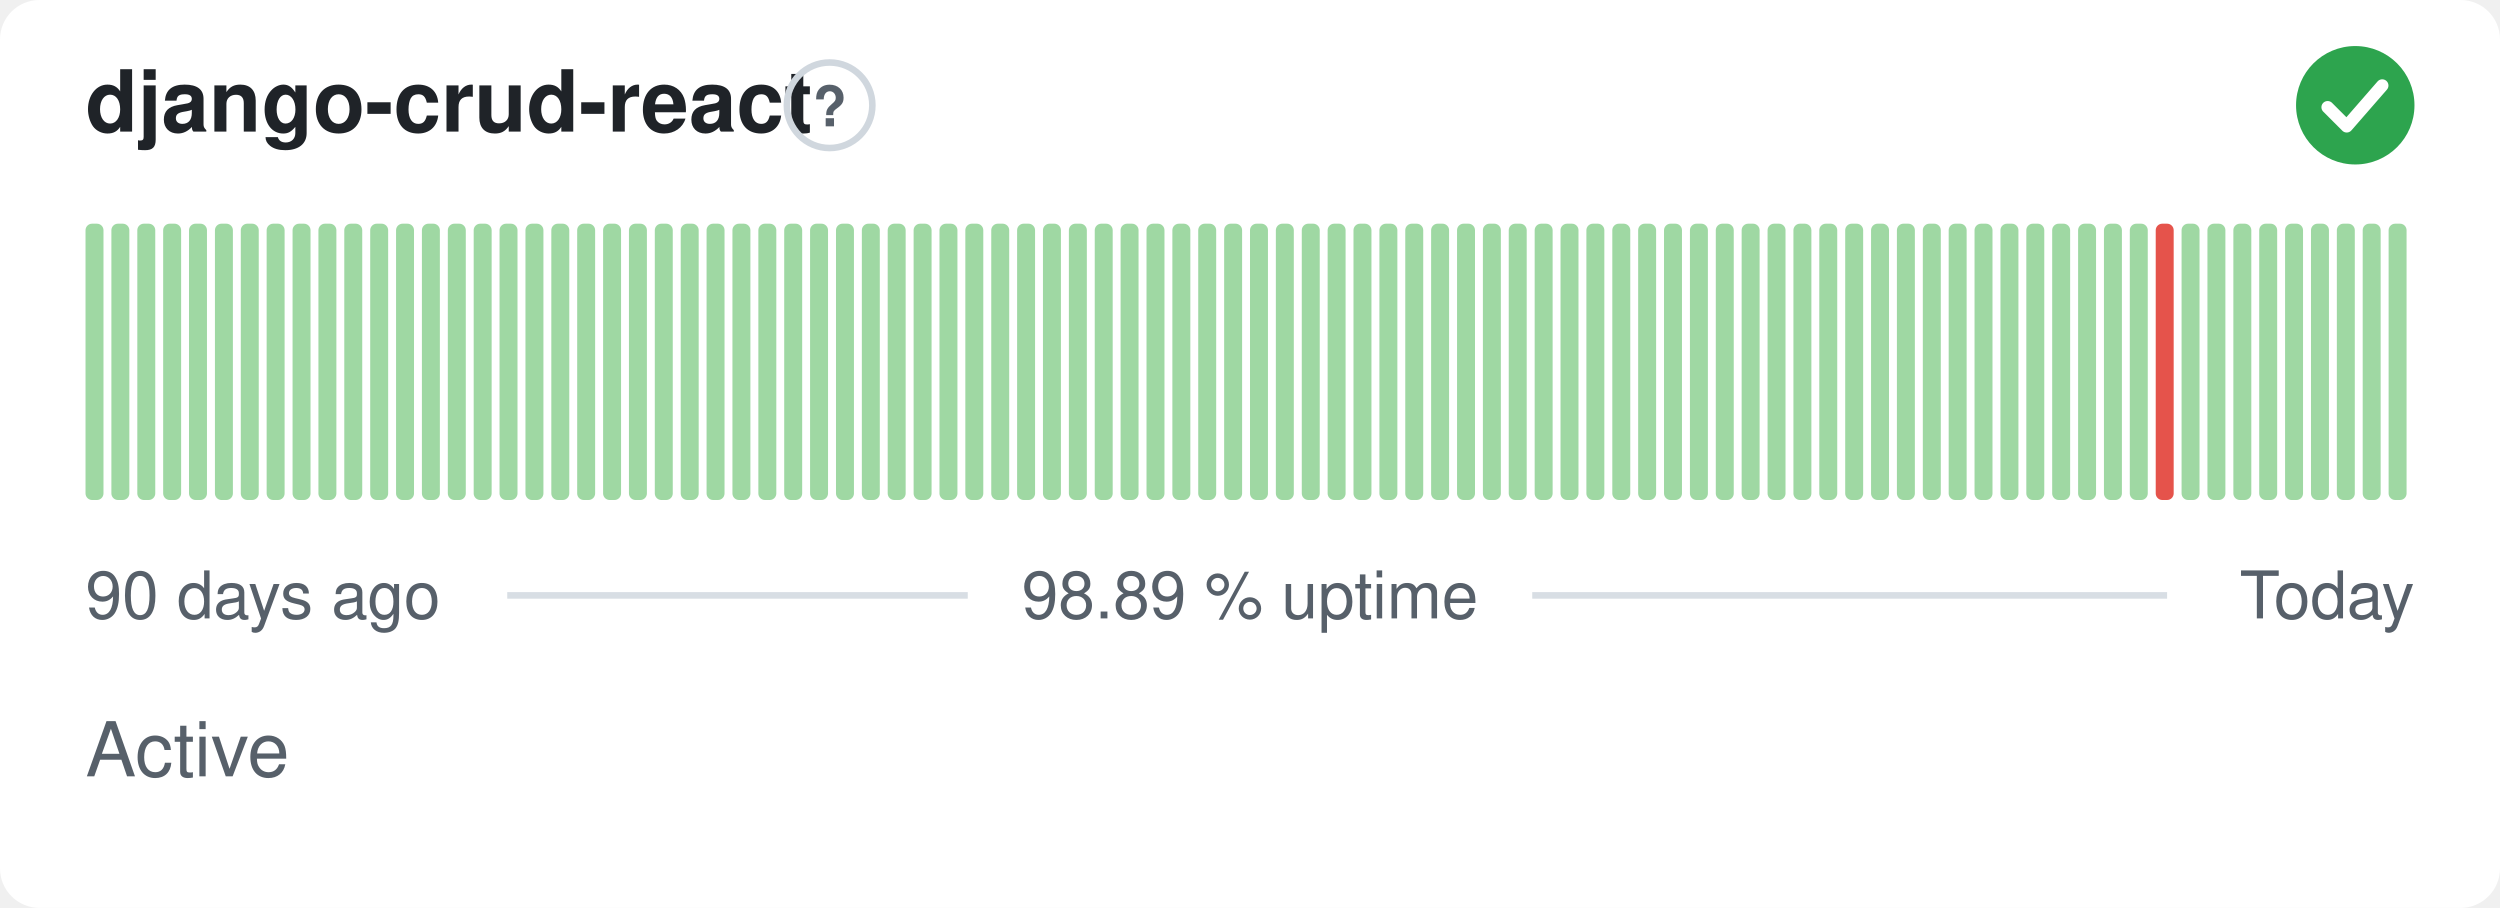
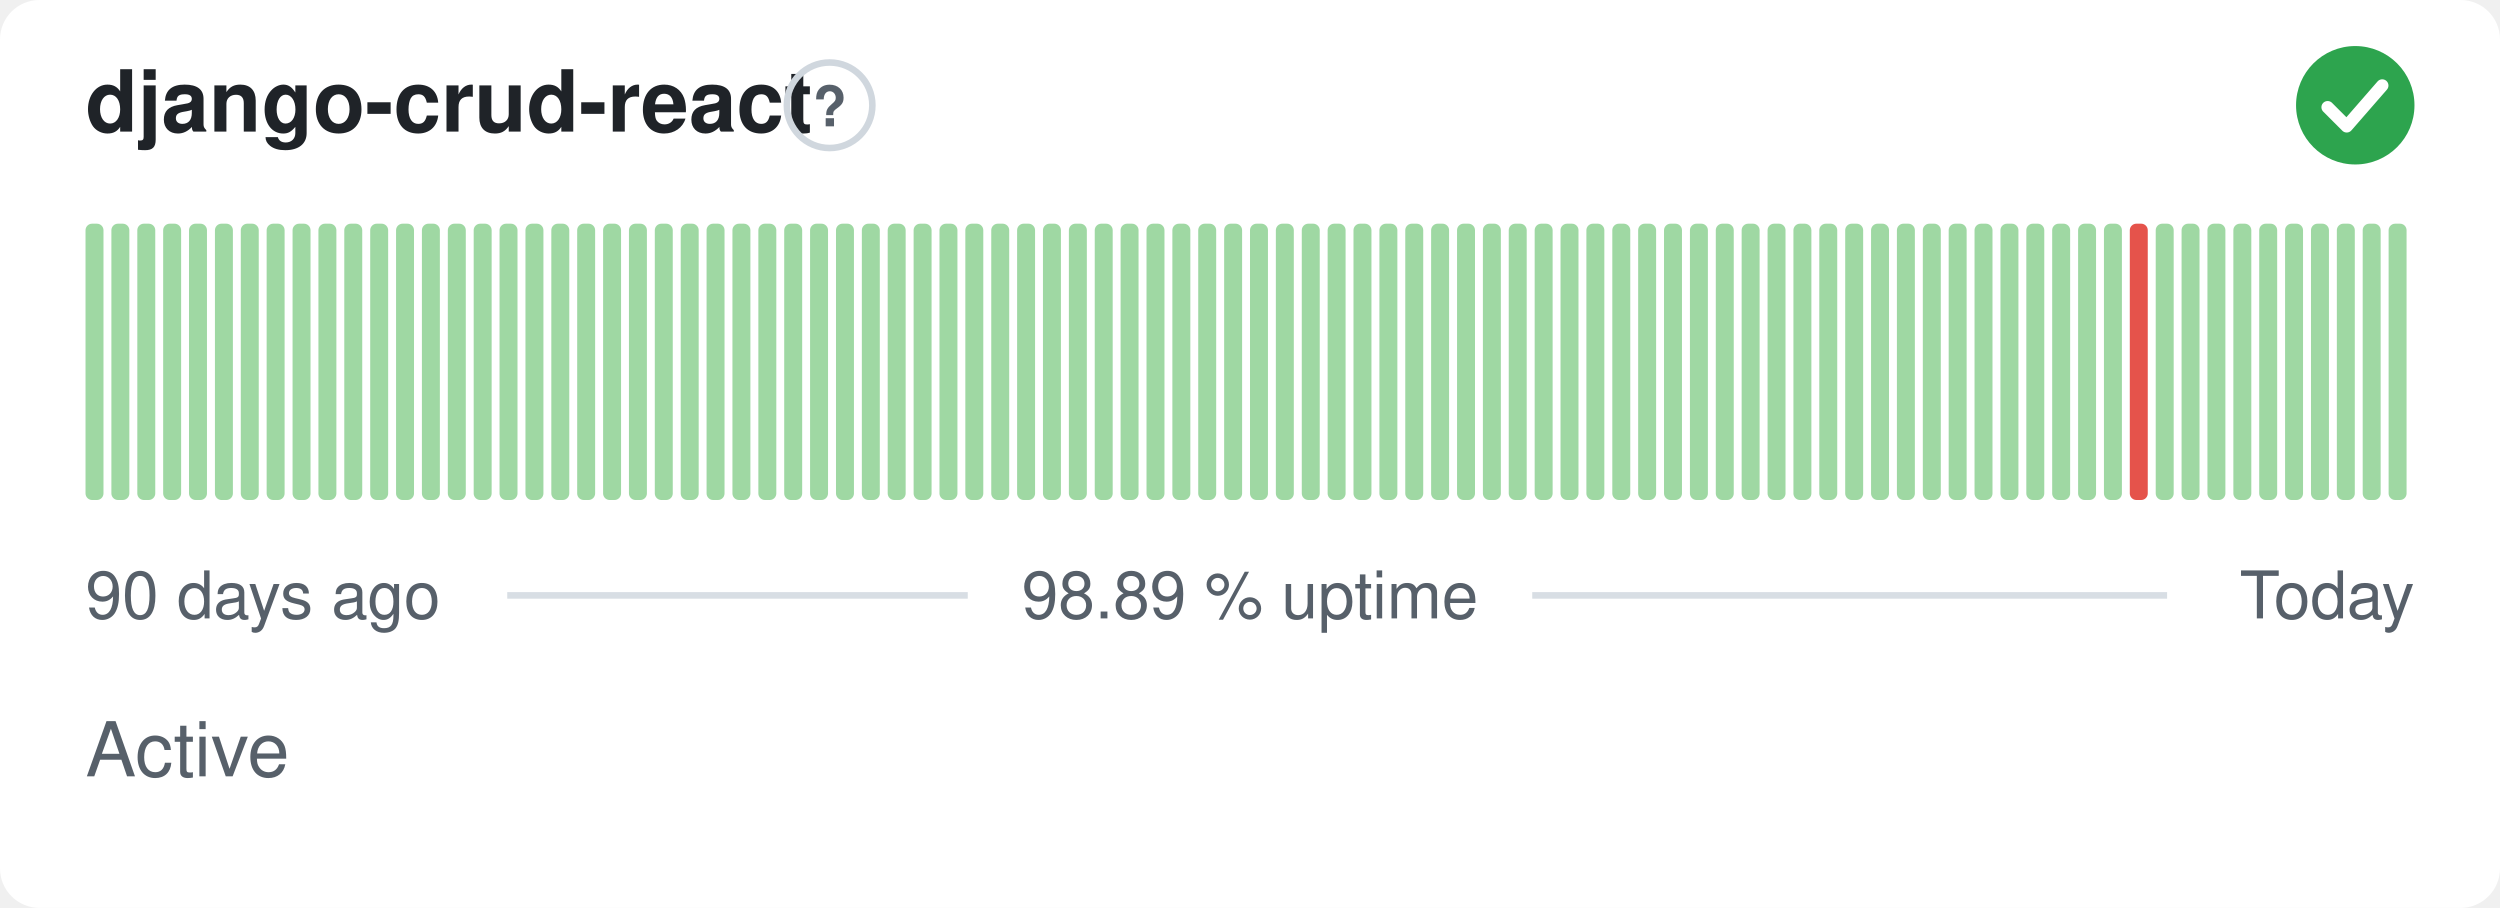
<svg xmlns="http://www.w3.org/2000/svg" width="380" height="138" viewBox="0 0 380 138" role="img" aria-label="django-crud-react: Active, 98.89 % uptime over the last 90 days" font-family="-apple-system,BlinkMacSystemFont,'Segoe UI',Helvetica,Arial,sans-serif">
  <style>
    @media (prefers-color-scheme: dark) {
      .bg { fill: #0d1117 }
      .title { fill: #e6edf3 }
      .muted { fill: #8b949e }
      .hint { stroke: #30363d }
      .rule { stroke: #30363d }
      .nodata { fill: #21262d }
    }
  </style>
  <rect class="bg" width="380" height="138" rx="6" fill="#ffffff" />
  <text class="title" x="13" y="20" font-size="13" font-weight="600" fill="#1f2328">django-crud-react</text>
  <circle class="hint" cx="126.1" cy="16" r="6.5" fill="none" stroke="#d0d7de" stroke-width="1" />
  <text class="muted" x="126.1" y="19.2" text-anchor="middle" font-size="8.5" font-weight="700" fill="#57606a">?</text>
  <circle cx="358" cy="16" r="9" fill="#2da44e" />
  <path d="M353.80 16.30l2.90 2.90 5.40 -6.20" fill="none" stroke="#fff" stroke-width="1.89" stroke-linecap="round" stroke-linejoin="round" />
  <rect x="13.00" y="34.00" width="2.73" height="42.00" rx="1" fill="#9fd8a3" />
  <rect x="16.93" y="34.00" width="2.73" height="42.00" rx="1" fill="#9fd8a3" />
  <rect x="20.87" y="34.00" width="2.73" height="42.00" rx="1" fill="#9fd8a3" />
  <rect x="24.80" y="34.00" width="2.73" height="42.00" rx="1" fill="#9fd8a3" />
  <rect x="28.73" y="34.00" width="2.73" height="42.00" rx="1" fill="#9fd8a3" />
  <rect x="32.67" y="34.00" width="2.73" height="42.00" rx="1" fill="#9fd8a3" />
  <rect x="36.60" y="34.00" width="2.73" height="42.00" rx="1" fill="#9fd8a3" />
  <rect x="40.53" y="34.00" width="2.73" height="42.00" rx="1" fill="#9fd8a3" />
  <rect x="44.47" y="34.00" width="2.73" height="42.00" rx="1" fill="#9fd8a3" />
  <rect x="48.40" y="34.00" width="2.73" height="42.00" rx="1" fill="#9fd8a3" />
  <rect x="52.33" y="34.00" width="2.73" height="42.00" rx="1" fill="#9fd8a3" />
  <rect x="56.27" y="34.00" width="2.73" height="42.00" rx="1" fill="#9fd8a3" />
  <rect x="60.20" y="34.00" width="2.73" height="42.00" rx="1" fill="#9fd8a3" />
  <rect x="64.13" y="34.00" width="2.73" height="42.00" rx="1" fill="#9fd8a3" />
  <rect x="68.07" y="34.00" width="2.73" height="42.00" rx="1" fill="#9fd8a3" />
  <rect x="72.00" y="34.00" width="2.73" height="42.00" rx="1" fill="#9fd8a3" />
  <rect x="75.93" y="34.00" width="2.73" height="42.00" rx="1" fill="#9fd8a3" />
  <rect x="79.87" y="34.00" width="2.73" height="42.00" rx="1" fill="#9fd8a3" />
  <rect x="83.80" y="34.00" width="2.73" height="42.00" rx="1" fill="#9fd8a3" />
  <rect x="87.73" y="34.00" width="2.73" height="42.00" rx="1" fill="#9fd8a3" />
  <rect x="91.67" y="34.00" width="2.73" height="42.00" rx="1" fill="#9fd8a3" />
  <rect x="95.60" y="34.00" width="2.73" height="42.00" rx="1" fill="#9fd8a3" />
  <rect x="99.53" y="34.00" width="2.73" height="42.00" rx="1" fill="#9fd8a3" />
  <rect x="103.47" y="34.00" width="2.73" height="42.00" rx="1" fill="#9fd8a3" />
  <rect x="107.40" y="34.00" width="2.73" height="42.00" rx="1" fill="#9fd8a3" />
  <rect x="111.33" y="34.00" width="2.73" height="42.00" rx="1" fill="#9fd8a3" />
  <rect x="115.27" y="34.00" width="2.73" height="42.00" rx="1" fill="#9fd8a3" />
  <rect x="119.20" y="34.00" width="2.73" height="42.00" rx="1" fill="#9fd8a3" />
  <rect x="123.13" y="34.00" width="2.73" height="42.00" rx="1" fill="#9fd8a3" />
  <rect x="127.07" y="34.00" width="2.73" height="42.00" rx="1" fill="#9fd8a3" />
  <rect x="131.00" y="34.00" width="2.73" height="42.00" rx="1" fill="#9fd8a3" />
  <rect x="134.93" y="34.00" width="2.73" height="42.00" rx="1" fill="#9fd8a3" />
  <rect x="138.87" y="34.00" width="2.73" height="42.00" rx="1" fill="#9fd8a3" />
  <rect x="142.80" y="34.00" width="2.73" height="42.00" rx="1" fill="#9fd8a3" />
  <rect x="146.73" y="34.00" width="2.73" height="42.00" rx="1" fill="#9fd8a3" />
  <rect x="150.67" y="34.00" width="2.73" height="42.00" rx="1" fill="#9fd8a3" />
  <rect x="154.60" y="34.00" width="2.73" height="42.00" rx="1" fill="#9fd8a3" />
  <rect x="158.53" y="34.00" width="2.73" height="42.00" rx="1" fill="#9fd8a3" />
  <rect x="162.47" y="34.00" width="2.73" height="42.00" rx="1" fill="#9fd8a3" />
  <rect x="166.40" y="34.00" width="2.73" height="42.00" rx="1" fill="#9fd8a3" />
  <rect x="170.33" y="34.00" width="2.73" height="42.00" rx="1" fill="#9fd8a3" />
  <rect x="174.27" y="34.00" width="2.73" height="42.00" rx="1" fill="#9fd8a3" />
  <rect x="178.20" y="34.00" width="2.73" height="42.00" rx="1" fill="#9fd8a3" />
  <rect x="182.13" y="34.00" width="2.73" height="42.00" rx="1" fill="#9fd8a3" />
  <rect x="186.07" y="34.00" width="2.73" height="42.00" rx="1" fill="#9fd8a3" />
  <rect x="190.00" y="34.00" width="2.73" height="42.00" rx="1" fill="#9fd8a3" />
  <rect x="193.93" y="34.00" width="2.73" height="42.00" rx="1" fill="#9fd8a3" />
  <rect x="197.87" y="34.00" width="2.73" height="42.00" rx="1" fill="#9fd8a3" />
  <rect x="201.80" y="34.00" width="2.73" height="42.00" rx="1" fill="#9fd8a3" />
  <rect x="205.73" y="34.00" width="2.73" height="42.00" rx="1" fill="#9fd8a3" />
  <rect x="209.67" y="34.00" width="2.73" height="42.00" rx="1" fill="#9fd8a3" />
  <rect x="213.60" y="34.00" width="2.73" height="42.00" rx="1" fill="#9fd8a3" />
  <rect x="217.53" y="34.00" width="2.73" height="42.00" rx="1" fill="#9fd8a3" />
  <rect x="221.47" y="34.00" width="2.73" height="42.00" rx="1" fill="#9fd8a3" />
  <rect x="225.40" y="34.00" width="2.73" height="42.00" rx="1" fill="#9fd8a3" />
  <rect x="229.33" y="34.00" width="2.73" height="42.00" rx="1" fill="#9fd8a3" />
  <rect x="233.27" y="34.00" width="2.73" height="42.00" rx="1" fill="#9fd8a3" />
  <rect x="237.20" y="34.00" width="2.73" height="42.00" rx="1" fill="#9fd8a3" />
  <rect x="241.13" y="34.00" width="2.73" height="42.00" rx="1" fill="#9fd8a3" />
  <rect x="245.07" y="34.00" width="2.73" height="42.00" rx="1" fill="#9fd8a3" />
  <rect x="249.00" y="34.00" width="2.73" height="42.00" rx="1" fill="#9fd8a3" />
  <rect x="252.93" y="34.00" width="2.73" height="42.00" rx="1" fill="#9fd8a3" />
  <rect x="256.87" y="34.00" width="2.73" height="42.00" rx="1" fill="#9fd8a3" />
  <rect x="260.80" y="34.00" width="2.73" height="42.00" rx="1" fill="#9fd8a3" />
  <rect x="264.73" y="34.00" width="2.73" height="42.00" rx="1" fill="#9fd8a3" />
  <rect x="268.67" y="34.00" width="2.73" height="42.00" rx="1" fill="#9fd8a3" />
  <rect x="272.60" y="34.00" width="2.73" height="42.00" rx="1" fill="#9fd8a3" />
  <rect x="276.53" y="34.00" width="2.73" height="42.00" rx="1" fill="#9fd8a3" />
  <rect x="280.47" y="34.00" width="2.73" height="42.00" rx="1" fill="#9fd8a3" />
  <rect x="284.40" y="34.00" width="2.73" height="42.00" rx="1" fill="#9fd8a3" />
  <rect x="288.33" y="34.00" width="2.73" height="42.00" rx="1" fill="#9fd8a3" />
  <rect x="292.27" y="34.00" width="2.73" height="42.00" rx="1" fill="#9fd8a3" />
  <rect x="296.20" y="34.00" width="2.73" height="42.00" rx="1" fill="#9fd8a3" />
  <rect x="300.13" y="34.00" width="2.73" height="42.00" rx="1" fill="#9fd8a3" />
  <rect x="304.07" y="34.00" width="2.73" height="42.00" rx="1" fill="#9fd8a3" />
  <rect x="308.00" y="34.00" width="2.73" height="42.00" rx="1" fill="#9fd8a3" />
  <rect x="311.93" y="34.00" width="2.73" height="42.00" rx="1" fill="#9fd8a3" />
  <rect x="315.87" y="34.00" width="2.73" height="42.00" rx="1" fill="#9fd8a3" />
  <rect x="319.80" y="34.00" width="2.73" height="42.00" rx="1" fill="#9fd8a3" />
-   <rect x="323.73" y="34.00" width="2.73" height="42.00" rx="1" fill="#9fd8a3" />
-   <rect x="327.67" y="34.00" width="2.73" height="42.00" rx="1" fill="#e5534b" />
+   <rect x="323.73" y="34.00" width="2.73" height="42.00" rx="1" fill="#e5534b" />
+   <rect x="327.67" y="34.00" width="2.73" height="42.00" rx="1" fill="#9fd8a3" />
  <rect x="331.60" y="34.00" width="2.73" height="42.00" rx="1" fill="#9fd8a3" />
  <rect x="335.53" y="34.00" width="2.73" height="42.00" rx="1" fill="#9fd8a3" />
  <rect x="339.47" y="34.00" width="2.73" height="42.00" rx="1" fill="#9fd8a3" />
  <rect x="343.40" y="34.00" width="2.73" height="42.00" rx="1" fill="#9fd8a3" />
  <rect x="347.33" y="34.00" width="2.73" height="42.00" rx="1" fill="#9fd8a3" />
  <rect x="351.27" y="34.00" width="2.73" height="42.00" rx="1" fill="#9fd8a3" />
  <rect x="355.20" y="34.00" width="2.73" height="42.00" rx="1" fill="#9fd8a3" />
  <rect x="359.13" y="34.00" width="2.73" height="42.00" rx="1" fill="#9fd8a3" />
  <rect x="363.07" y="34.00" width="2.73" height="42.00" rx="1" fill="#9fd8a3" />
  <text class="muted" x="13" y="94" font-size="10" fill="#57606a">90 days ago</text>
  <text class="muted" x="190" y="94" text-anchor="middle" font-size="10" fill="#57606a">98.89 % uptime</text>
  <text class="muted" x="367" y="94" text-anchor="end" font-size="10" fill="#57606a">Today</text>
  <line class="rule" x1="77.1" y1="90.5" x2="147.1" y2="90.5" stroke="#d8dee4" stroke-width="1" />
  <line class="rule" x1="232.9" y1="90.5" x2="329.4" y2="90.5" stroke="#d8dee4" stroke-width="1" />
  <text class="muted" x="13" y="118" font-size="11.5" fill="#57606a">Active</text>
</svg>
